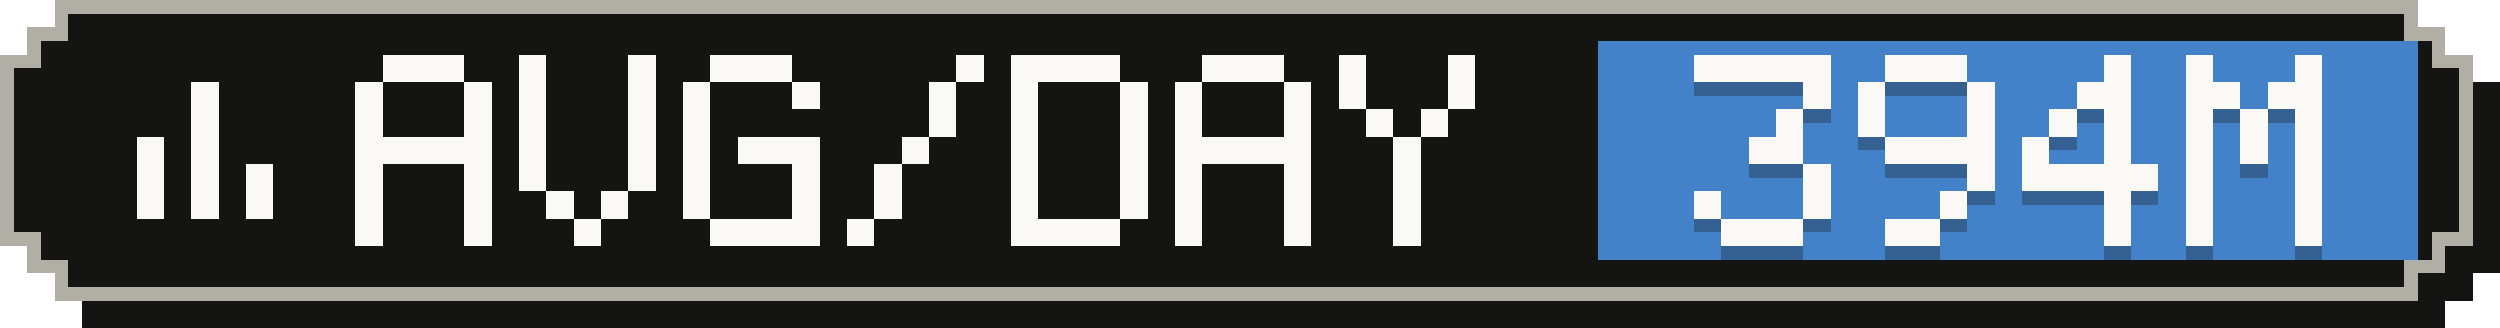
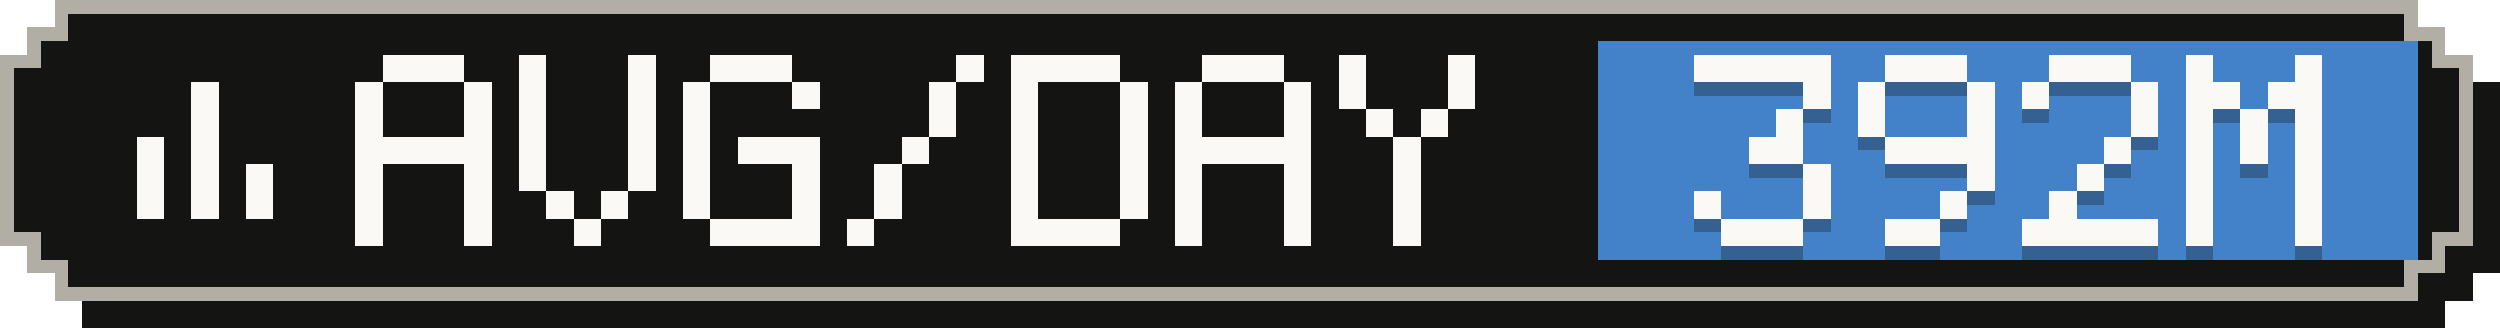
- <svg xmlns="http://www.w3.org/2000/svg" width="183" height="24" viewBox="0 0 183 24" role="img" aria-label="Average tokens per active day: 394M">
+ <svg xmlns="http://www.w3.org/2000/svg" width="183" height="24" viewBox="0 0 183 24" role="img" aria-label="Average tokens per active day: 392M">
  <g shape-rendering="crispEdges">
    <path fill="#141413" d="M6,2 H179 V4 H181 V6 H183 V20 H181 V22 H179 V24 H6 V22 H4 V20 H2 V6 H4 V4 H6 Z" />
    <path fill="#b0aea5" d="M4,0 H177 V2 H179 V4 H181 V18 H179 V20 H177 V22 H4 V20 H2 V18 H0 V4 H2 V2 H4 Z" />
    <path fill="#141413" d="M5,1 H176 V3 H178 V5 H180 V17 H178 V19 H176 V21 H5 V19 H3 V17 H1 V5 H3 V3 H5 Z" />
    <rect fill="#4382c9" x="117" y="3" width="60" height="16" />
    <g fill="#faf9f5">
      <rect x="14" y="6" width="2" height="2" />
      <rect x="14" y="8" width="2" height="2" />
      <rect x="10" y="10" width="2" height="2" />
      <rect x="14" y="10" width="2" height="2" />
      <rect x="10" y="12" width="2" height="2" />
      <rect x="14" y="12" width="2" height="2" />
      <rect x="18" y="12" width="2" height="2" />
      <rect x="10" y="14" width="2" height="2" />
      <rect x="14" y="14" width="2" height="2" />
      <rect x="18" y="14" width="2" height="2" />
    </g>
    <g fill="#faf9f5">
      <rect x="28" y="4" width="6" height="2" />
      <rect x="26" y="6" width="2" height="2" />
      <rect x="34" y="6" width="2" height="2" />
      <rect x="26" y="8" width="2" height="2" />
      <rect x="34" y="8" width="2" height="2" />
      <rect x="26" y="10" width="10" height="2" />
      <rect x="26" y="12" width="2" height="2" />
      <rect x="34" y="12" width="2" height="2" />
      <rect x="26" y="14" width="2" height="2" />
      <rect x="34" y="14" width="2" height="2" />
      <rect x="26" y="16" width="2" height="2" />
      <rect x="34" y="16" width="2" height="2" />
      <rect x="38" y="4" width="2" height="2" />
      <rect x="46" y="4" width="2" height="2" />
      <rect x="38" y="6" width="2" height="2" />
      <rect x="46" y="6" width="2" height="2" />
      <rect x="38" y="8" width="2" height="2" />
      <rect x="46" y="8" width="2" height="2" />
      <rect x="38" y="10" width="2" height="2" />
      <rect x="46" y="10" width="2" height="2" />
      <rect x="38" y="12" width="2" height="2" />
      <rect x="46" y="12" width="2" height="2" />
      <rect x="40" y="14" width="2" height="2" />
      <rect x="44" y="14" width="2" height="2" />
      <rect x="42" y="16" width="2" height="2" />
      <rect x="52" y="4" width="6" height="2" />
      <rect x="50" y="6" width="2" height="2" />
      <rect x="58" y="6" width="2" height="2" />
      <rect x="50" y="8" width="2" height="2" />
      <rect x="50" y="10" width="2" height="2" />
      <rect x="54" y="10" width="6" height="2" />
      <rect x="50" y="12" width="2" height="2" />
      <rect x="58" y="12" width="2" height="2" />
      <rect x="50" y="14" width="2" height="2" />
      <rect x="58" y="14" width="2" height="2" />
      <rect x="52" y="16" width="8" height="2" />
      <rect x="70" y="4" width="2" height="2" />
      <rect x="68" y="6" width="2" height="2" />
      <rect x="68" y="8" width="2" height="2" />
      <rect x="66" y="10" width="2" height="2" />
      <rect x="64" y="12" width="2" height="2" />
      <rect x="64" y="14" width="2" height="2" />
      <rect x="62" y="16" width="2" height="2" />
      <rect x="74" y="4" width="8" height="2" />
      <rect x="74" y="6" width="2" height="2" />
      <rect x="82" y="6" width="2" height="2" />
      <rect x="74" y="8" width="2" height="2" />
      <rect x="82" y="8" width="2" height="2" />
      <rect x="74" y="10" width="2" height="2" />
      <rect x="82" y="10" width="2" height="2" />
      <rect x="74" y="12" width="2" height="2" />
      <rect x="82" y="12" width="2" height="2" />
      <rect x="74" y="14" width="2" height="2" />
      <rect x="82" y="14" width="2" height="2" />
      <rect x="74" y="16" width="8" height="2" />
      <rect x="88" y="4" width="6" height="2" />
      <rect x="86" y="6" width="2" height="2" />
      <rect x="94" y="6" width="2" height="2" />
      <rect x="86" y="8" width="2" height="2" />
      <rect x="94" y="8" width="2" height="2" />
      <rect x="86" y="10" width="10" height="2" />
      <rect x="86" y="12" width="2" height="2" />
      <rect x="94" y="12" width="2" height="2" />
      <rect x="86" y="14" width="2" height="2" />
      <rect x="94" y="14" width="2" height="2" />
      <rect x="86" y="16" width="2" height="2" />
      <rect x="94" y="16" width="2" height="2" />
      <rect x="98" y="4" width="2" height="2" />
      <rect x="106" y="4" width="2" height="2" />
      <rect x="98" y="6" width="2" height="2" />
      <rect x="106" y="6" width="2" height="2" />
      <rect x="100" y="8" width="2" height="2" />
      <rect x="104" y="8" width="2" height="2" />
      <rect x="102" y="10" width="2" height="2" />
      <rect x="102" y="12" width="2" height="2" />
      <rect x="102" y="14" width="2" height="2" />
      <rect x="102" y="16" width="2" height="2" />
    </g>
    <g fill="#141413" fill-opacity=".3">
      <rect x="124" y="5" width="10" height="2" />
      <rect x="132" y="7" width="2" height="2" />
      <rect x="130" y="9" width="2" height="2" />
      <rect x="128" y="11" width="4" height="2" />
      <rect x="132" y="13" width="2" height="2" />
      <rect x="124" y="15" width="2" height="2" />
      <rect x="132" y="15" width="2" height="2" />
      <rect x="126" y="17" width="6" height="2" />
      <rect x="138" y="5" width="6" height="2" />
      <rect x="136" y="7" width="2" height="2" />
      <rect x="144" y="7" width="2" height="2" />
      <rect x="136" y="9" width="2" height="2" />
      <rect x="144" y="9" width="2" height="2" />
      <rect x="138" y="11" width="8" height="2" />
      <rect x="144" y="13" width="2" height="2" />
      <rect x="142" y="15" width="2" height="2" />
      <rect x="138" y="17" width="4" height="2" />
-       <rect x="154" y="5" width="2" height="2" />
-       <rect x="152" y="7" width="4" height="2" />
-       <rect x="150" y="9" width="2" height="2" />
-       <rect x="154" y="9" width="2" height="2" />
-       <rect x="148" y="11" width="2" height="2" />
+       <rect x="150" y="5" width="6" height="2" />
+       <rect x="148" y="7" width="2" height="2" />
+       <rect x="156" y="7" width="2" height="2" />
+       <rect x="156" y="9" width="2" height="2" />
      <rect x="154" y="11" width="2" height="2" />
-       <rect x="148" y="13" width="10" height="2" />
-       <rect x="154" y="15" width="2" height="2" />
-       <rect x="154" y="17" width="2" height="2" />
+       <rect x="152" y="13" width="2" height="2" />
+       <rect x="150" y="15" width="2" height="2" />
+       <rect x="148" y="17" width="10" height="2" />
      <rect x="160" y="5" width="2" height="2" />
      <rect x="168" y="5" width="2" height="2" />
      <rect x="160" y="7" width="4" height="2" />
      <rect x="166" y="7" width="4" height="2" />
      <rect x="160" y="9" width="2" height="2" />
      <rect x="164" y="9" width="2" height="2" />
      <rect x="168" y="9" width="2" height="2" />
      <rect x="160" y="11" width="2" height="2" />
      <rect x="164" y="11" width="2" height="2" />
      <rect x="168" y="11" width="2" height="2" />
      <rect x="160" y="13" width="2" height="2" />
      <rect x="168" y="13" width="2" height="2" />
      <rect x="160" y="15" width="2" height="2" />
      <rect x="168" y="15" width="2" height="2" />
      <rect x="160" y="17" width="2" height="2" />
      <rect x="168" y="17" width="2" height="2" />
    </g>
    <g fill="#faf9f5">
      <rect x="124" y="4" width="10" height="2" />
      <rect x="132" y="6" width="2" height="2" />
      <rect x="130" y="8" width="2" height="2" />
      <rect x="128" y="10" width="4" height="2" />
      <rect x="132" y="12" width="2" height="2" />
      <rect x="124" y="14" width="2" height="2" />
      <rect x="132" y="14" width="2" height="2" />
      <rect x="126" y="16" width="6" height="2" />
      <rect x="138" y="4" width="6" height="2" />
      <rect x="136" y="6" width="2" height="2" />
      <rect x="144" y="6" width="2" height="2" />
      <rect x="136" y="8" width="2" height="2" />
      <rect x="144" y="8" width="2" height="2" />
      <rect x="138" y="10" width="8" height="2" />
      <rect x="144" y="12" width="2" height="2" />
      <rect x="142" y="14" width="2" height="2" />
      <rect x="138" y="16" width="4" height="2" />
-       <rect x="154" y="4" width="2" height="2" />
-       <rect x="152" y="6" width="4" height="2" />
-       <rect x="150" y="8" width="2" height="2" />
-       <rect x="154" y="8" width="2" height="2" />
-       <rect x="148" y="10" width="2" height="2" />
+       <rect x="150" y="4" width="6" height="2" />
+       <rect x="148" y="6" width="2" height="2" />
+       <rect x="156" y="6" width="2" height="2" />
+       <rect x="156" y="8" width="2" height="2" />
      <rect x="154" y="10" width="2" height="2" />
-       <rect x="148" y="12" width="10" height="2" />
-       <rect x="154" y="14" width="2" height="2" />
-       <rect x="154" y="16" width="2" height="2" />
+       <rect x="152" y="12" width="2" height="2" />
+       <rect x="150" y="14" width="2" height="2" />
+       <rect x="148" y="16" width="10" height="2" />
      <rect x="160" y="4" width="2" height="2" />
      <rect x="168" y="4" width="2" height="2" />
      <rect x="160" y="6" width="4" height="2" />
      <rect x="166" y="6" width="4" height="2" />
      <rect x="160" y="8" width="2" height="2" />
      <rect x="164" y="8" width="2" height="2" />
      <rect x="168" y="8" width="2" height="2" />
      <rect x="160" y="10" width="2" height="2" />
      <rect x="164" y="10" width="2" height="2" />
      <rect x="168" y="10" width="2" height="2" />
      <rect x="160" y="12" width="2" height="2" />
      <rect x="168" y="12" width="2" height="2" />
      <rect x="160" y="14" width="2" height="2" />
      <rect x="168" y="14" width="2" height="2" />
      <rect x="160" y="16" width="2" height="2" />
      <rect x="168" y="16" width="2" height="2" />
    </g>
  </g>
</svg>
